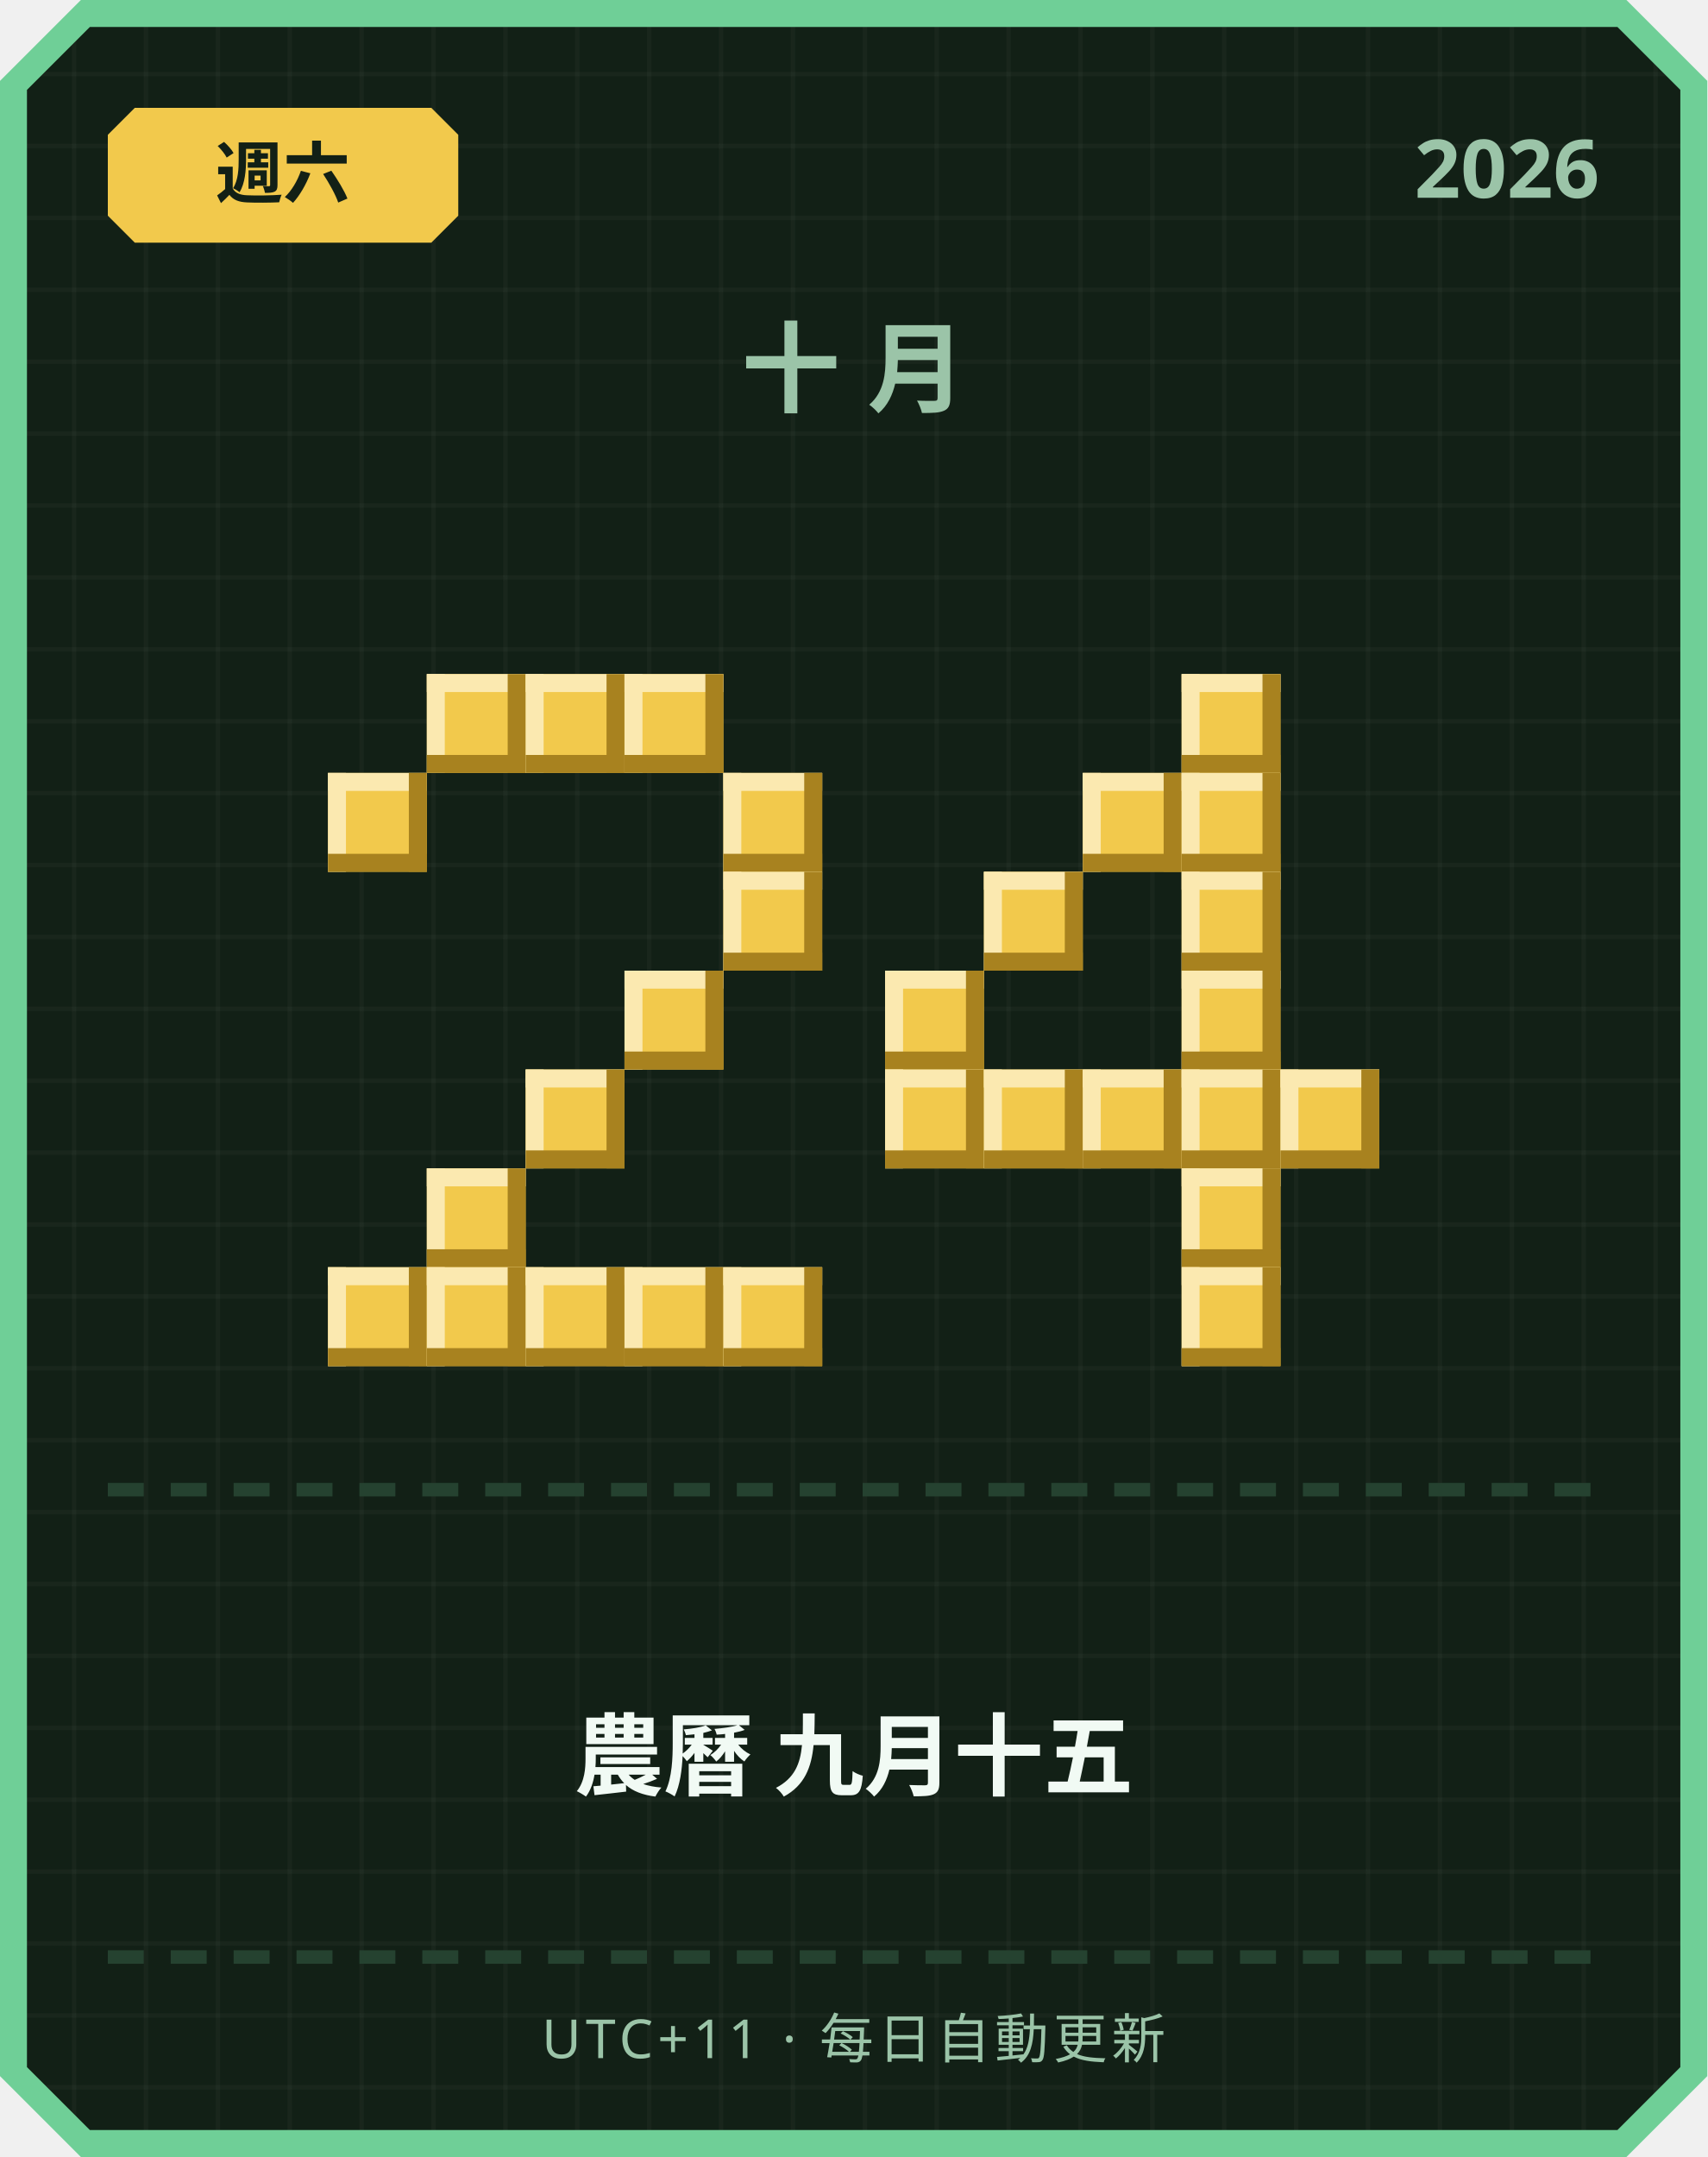
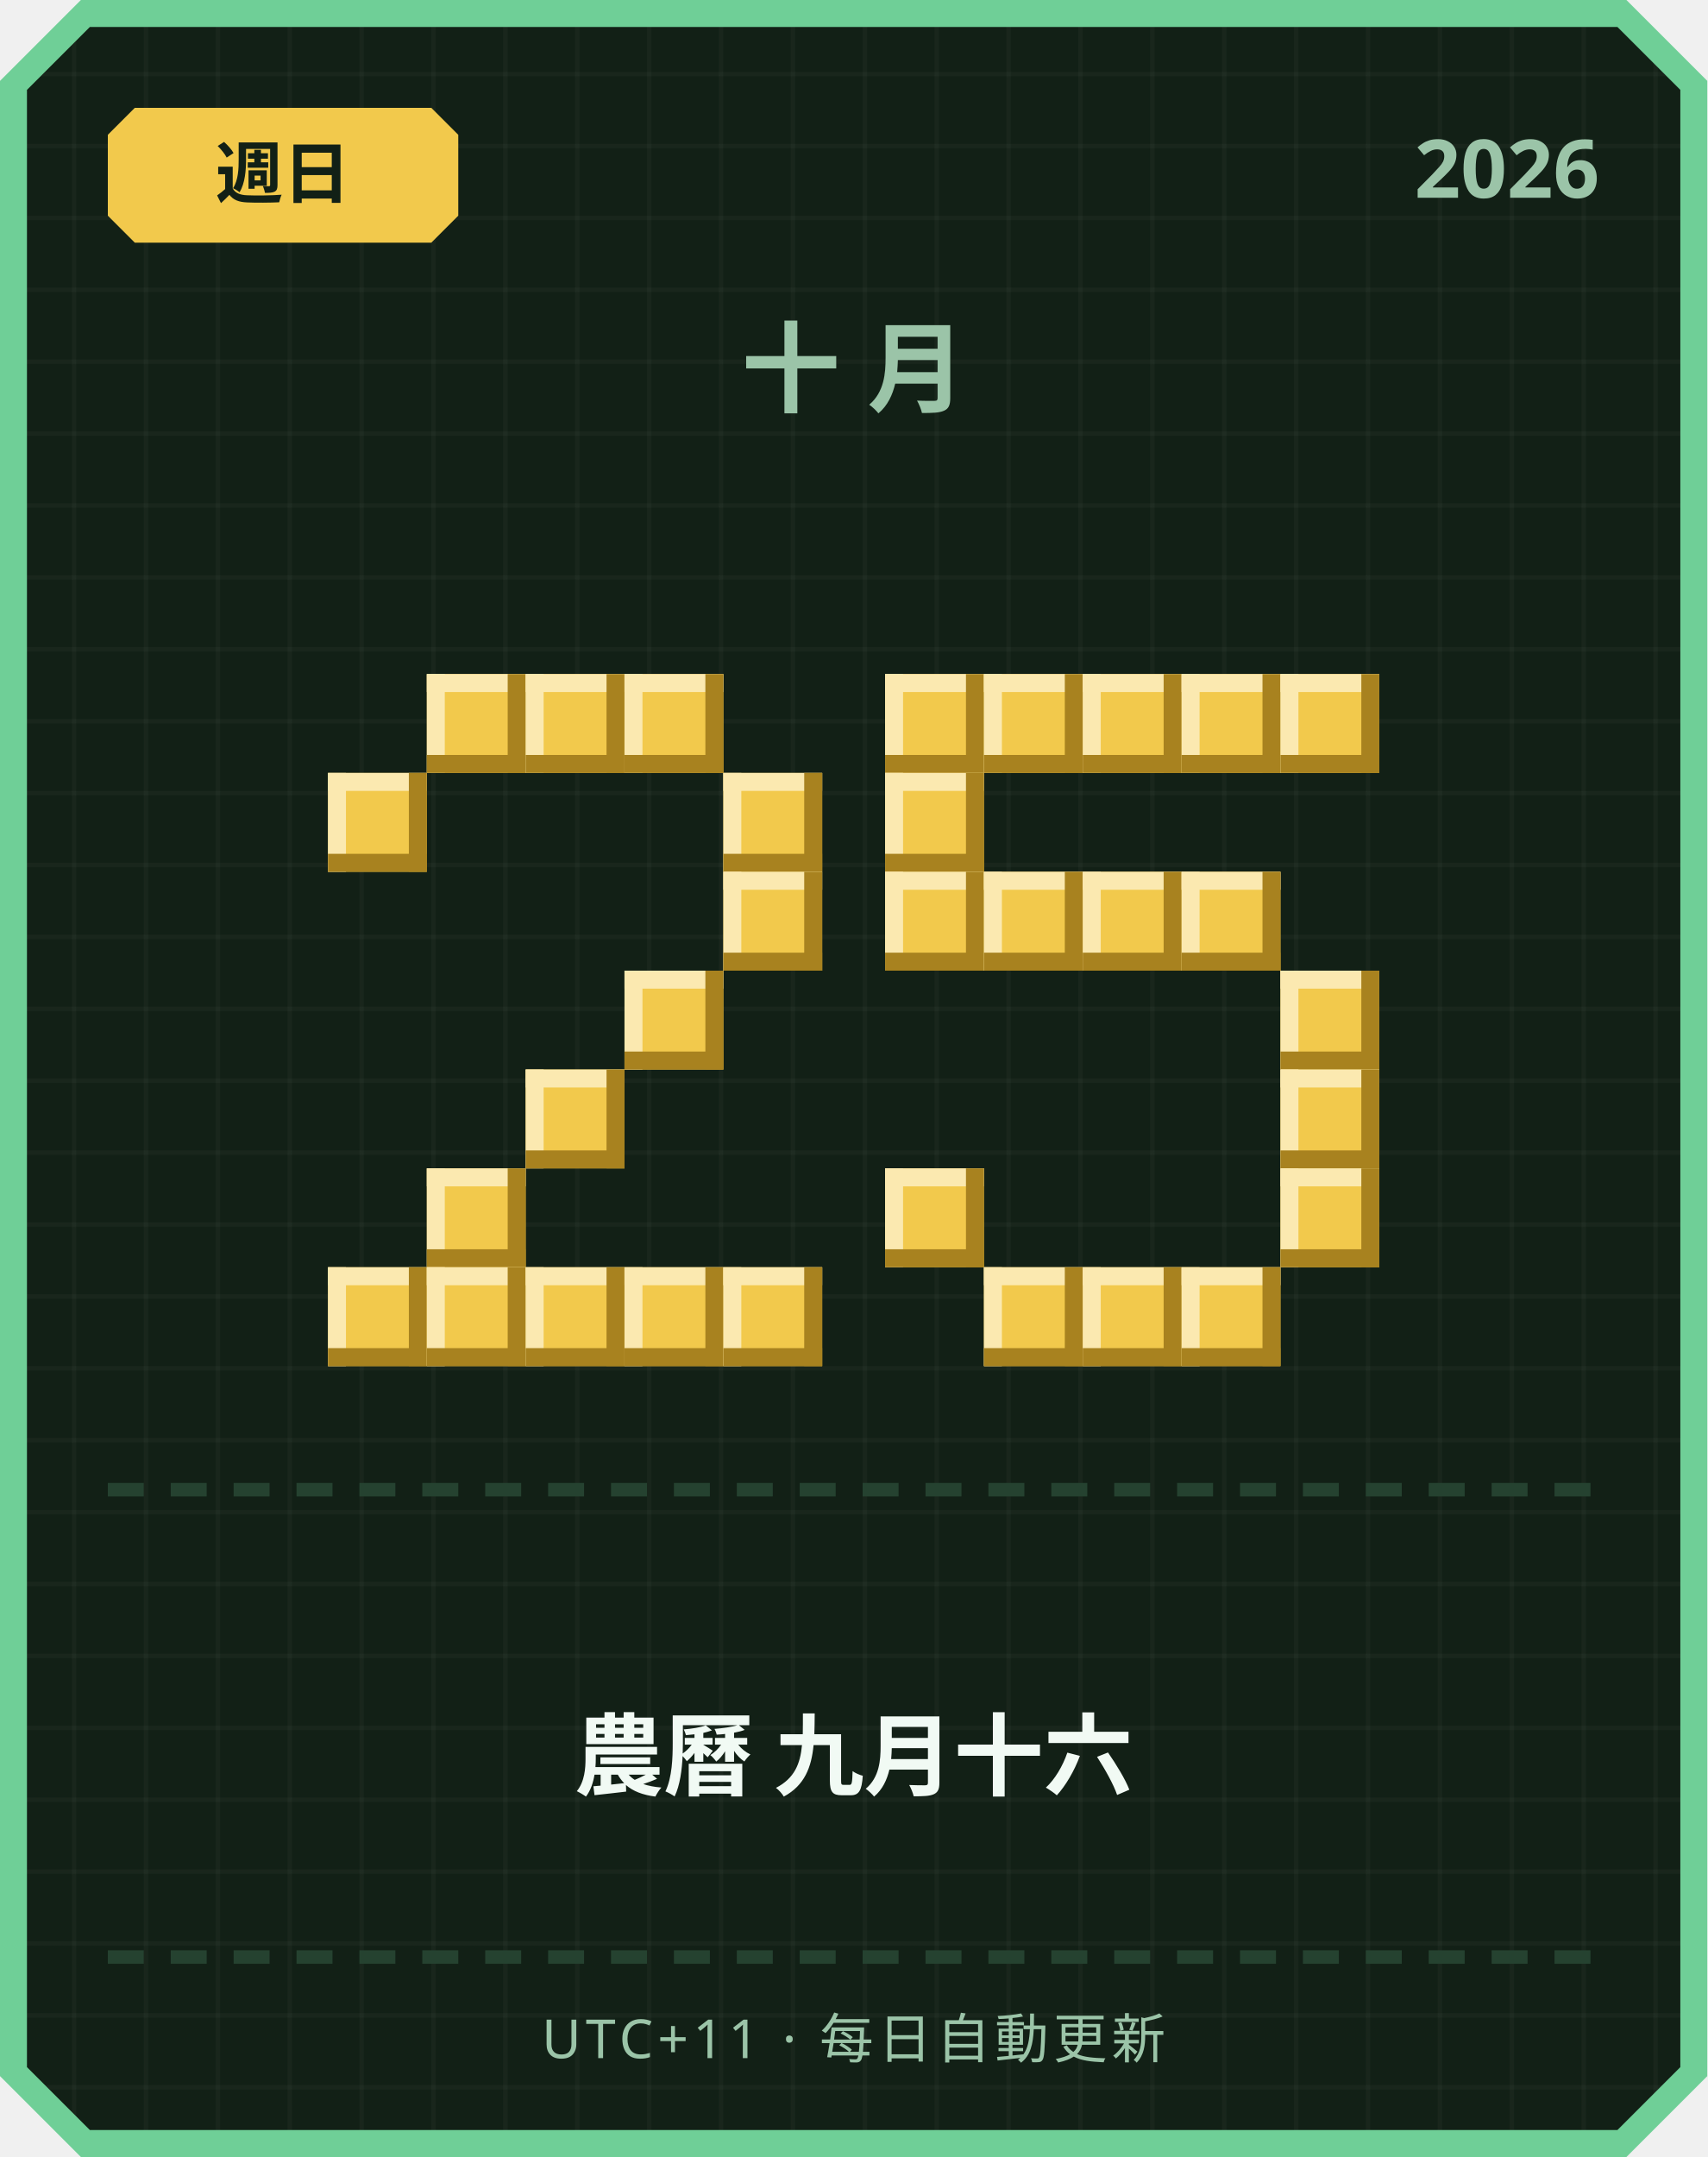
<svg xmlns="http://www.w3.org/2000/svg" width="380" height="480" viewBox="0 0 380 480">
  <defs>
    <pattern id="grid" width="16" height="16" patternUnits="userSpaceOnUse">
      <rect width="16" height="16" fill="#122016" />
      <rect width="1" height="16" fill="#ffffff" opacity="0.03" />
      <rect width="16" height="1" fill="#ffffff" opacity="0.03" />
    </pattern>
  </defs>
  <path d="M 18,0 L 362,0 L 380,18 L 380,462 L 362,480 L 18,480 L 0,462 L 0,18 Z" fill="#6fcf97" />
  <path d="M 20,6 L 360,6 L 374,20 L 374,460 L 360,474 L 20,474 L 6,460 L 6,20 Z" fill="url(#grid)" />
  <path d="M 30,24 L 96,24 L 102,30 L 102,48 L 96,54 L 30,54 L 24,48 L 24,30 Z" fill="#f2c94c" />
-   <text x="63" y="44" text-anchor="middle" font-family="'Segoe UI', sans-serif" font-size="15" font-weight="700" fill="#122016">週六</text>
+   <text x="63" y="44" text-anchor="middle" font-family="'Segoe UI', sans-serif" font-size="15" font-weight="700" fill="#122016">週日</text>
  <text x="356" y="44" text-anchor="end" font-family="'Segoe UI', sans-serif" font-size="18" font-weight="700" fill="#9bc4a8">2026</text>
  <text x="190" y="90" text-anchor="middle" font-family="'Segoe UI', sans-serif" font-size="22" font-weight="700" letter-spacing="6" fill="#9bc4a8">十月</text>
  <rect x="95" y="150" width="22" height="22" fill="#f2c94c" />
  <rect x="95" y="150" width="22" height="4" fill="#fbe9b0" />
  <rect x="95" y="150" width="4" height="22" fill="#fbe9b0" />
  <rect x="95" y="168" width="22" height="4" fill="#a8821f" />
  <rect x="113" y="150" width="4" height="22" fill="#a8821f" />
  <rect x="117" y="150" width="22" height="22" fill="#f2c94c" />
  <rect x="117" y="150" width="22" height="4" fill="#fbe9b0" />
  <rect x="117" y="150" width="4" height="22" fill="#fbe9b0" />
  <rect x="117" y="168" width="22" height="4" fill="#a8821f" />
  <rect x="135" y="150" width="4" height="22" fill="#a8821f" />
  <rect x="139" y="150" width="22" height="22" fill="#f2c94c" />
  <rect x="139" y="150" width="22" height="4" fill="#fbe9b0" />
  <rect x="139" y="150" width="4" height="22" fill="#fbe9b0" />
  <rect x="139" y="168" width="22" height="4" fill="#a8821f" />
  <rect x="157" y="150" width="4" height="22" fill="#a8821f" />
  <rect x="73" y="172" width="22" height="22" fill="#f2c94c" />
  <rect x="73" y="172" width="22" height="4" fill="#fbe9b0" />
  <rect x="73" y="172" width="4" height="22" fill="#fbe9b0" />
  <rect x="73" y="190" width="22" height="4" fill="#a8821f" />
  <rect x="91" y="172" width="4" height="22" fill="#a8821f" />
  <rect x="161" y="172" width="22" height="22" fill="#f2c94c" />
  <rect x="161" y="172" width="22" height="4" fill="#fbe9b0" />
  <rect x="161" y="172" width="4" height="22" fill="#fbe9b0" />
  <rect x="161" y="190" width="22" height="4" fill="#a8821f" />
  <rect x="179" y="172" width="4" height="22" fill="#a8821f" />
  <rect x="161" y="194" width="22" height="22" fill="#f2c94c" />
  <rect x="161" y="194" width="22" height="4" fill="#fbe9b0" />
  <rect x="161" y="194" width="4" height="22" fill="#fbe9b0" />
  <rect x="161" y="212" width="22" height="4" fill="#a8821f" />
  <rect x="179" y="194" width="4" height="22" fill="#a8821f" />
  <rect x="139" y="216" width="22" height="22" fill="#f2c94c" />
  <rect x="139" y="216" width="22" height="4" fill="#fbe9b0" />
  <rect x="139" y="216" width="4" height="22" fill="#fbe9b0" />
  <rect x="139" y="234" width="22" height="4" fill="#a8821f" />
  <rect x="157" y="216" width="4" height="22" fill="#a8821f" />
  <rect x="117" y="238" width="22" height="22" fill="#f2c94c" />
  <rect x="117" y="238" width="22" height="4" fill="#fbe9b0" />
  <rect x="117" y="238" width="4" height="22" fill="#fbe9b0" />
  <rect x="117" y="256" width="22" height="4" fill="#a8821f" />
  <rect x="135" y="238" width="4" height="22" fill="#a8821f" />
  <rect x="95" y="260" width="22" height="22" fill="#f2c94c" />
  <rect x="95" y="260" width="22" height="4" fill="#fbe9b0" />
  <rect x="95" y="260" width="4" height="22" fill="#fbe9b0" />
  <rect x="95" y="278" width="22" height="4" fill="#a8821f" />
  <rect x="113" y="260" width="4" height="22" fill="#a8821f" />
  <rect x="73" y="282" width="22" height="22" fill="#f2c94c" />
  <rect x="73" y="282" width="22" height="4" fill="#fbe9b0" />
  <rect x="73" y="282" width="4" height="22" fill="#fbe9b0" />
  <rect x="73" y="300" width="22" height="4" fill="#a8821f" />
  <rect x="91" y="282" width="4" height="22" fill="#a8821f" />
  <rect x="95" y="282" width="22" height="22" fill="#f2c94c" />
  <rect x="95" y="282" width="22" height="4" fill="#fbe9b0" />
  <rect x="95" y="282" width="4" height="22" fill="#fbe9b0" />
  <rect x="95" y="300" width="22" height="4" fill="#a8821f" />
  <rect x="113" y="282" width="4" height="22" fill="#a8821f" />
  <rect x="117" y="282" width="22" height="22" fill="#f2c94c" />
  <rect x="117" y="282" width="22" height="4" fill="#fbe9b0" />
  <rect x="117" y="282" width="4" height="22" fill="#fbe9b0" />
  <rect x="117" y="300" width="22" height="4" fill="#a8821f" />
  <rect x="135" y="282" width="4" height="22" fill="#a8821f" />
  <rect x="139" y="282" width="22" height="22" fill="#f2c94c" />
  <rect x="139" y="282" width="22" height="4" fill="#fbe9b0" />
  <rect x="139" y="282" width="4" height="22" fill="#fbe9b0" />
  <rect x="139" y="300" width="22" height="4" fill="#a8821f" />
  <rect x="157" y="282" width="4" height="22" fill="#a8821f" />
  <rect x="161" y="282" width="22" height="22" fill="#f2c94c" />
  <rect x="161" y="282" width="22" height="4" fill="#fbe9b0" />
  <rect x="161" y="282" width="4" height="22" fill="#fbe9b0" />
  <rect x="161" y="300" width="22" height="4" fill="#a8821f" />
  <rect x="179" y="282" width="4" height="22" fill="#a8821f" />
+   <rect x="197" y="150" width="22" height="22" fill="#f2c94c" />
+   <rect x="197" y="150" width="22" height="4" fill="#fbe9b0" />
+   <rect x="197" y="150" width="4" height="22" fill="#fbe9b0" />
+   <rect x="197" y="168" width="22" height="4" fill="#a8821f" />
+   <rect x="215" y="150" width="4" height="22" fill="#a8821f" />
+   <rect x="219" y="150" width="22" height="22" fill="#f2c94c" />
+   <rect x="219" y="150" width="22" height="4" fill="#fbe9b0" />
+   <rect x="219" y="150" width="4" height="22" fill="#fbe9b0" />
+   <rect x="219" y="168" width="22" height="4" fill="#a8821f" />
+   <rect x="237" y="150" width="4" height="22" fill="#a8821f" />
+   <rect x="241" y="150" width="22" height="22" fill="#f2c94c" />
+   <rect x="241" y="150" width="22" height="4" fill="#fbe9b0" />
+   <rect x="241" y="150" width="4" height="22" fill="#fbe9b0" />
+   <rect x="241" y="168" width="22" height="4" fill="#a8821f" />
+   <rect x="259" y="150" width="4" height="22" fill="#a8821f" />
  <rect x="263" y="150" width="22" height="22" fill="#f2c94c" />
  <rect x="263" y="150" width="22" height="4" fill="#fbe9b0" />
  <rect x="263" y="150" width="4" height="22" fill="#fbe9b0" />
  <rect x="263" y="168" width="22" height="4" fill="#a8821f" />
  <rect x="281" y="150" width="4" height="22" fill="#a8821f" />
-   <rect x="241" y="172" width="22" height="22" fill="#f2c94c" />
-   <rect x="241" y="172" width="22" height="4" fill="#fbe9b0" />
-   <rect x="241" y="172" width="4" height="22" fill="#fbe9b0" />
-   <rect x="241" y="190" width="22" height="4" fill="#a8821f" />
-   <rect x="259" y="172" width="4" height="22" fill="#a8821f" />
-   <rect x="263" y="172" width="22" height="22" fill="#f2c94c" />
-   <rect x="263" y="172" width="22" height="4" fill="#fbe9b0" />
-   <rect x="263" y="172" width="4" height="22" fill="#fbe9b0" />
-   <rect x="263" y="190" width="22" height="4" fill="#a8821f" />
-   <rect x="281" y="172" width="4" height="22" fill="#a8821f" />
+   <rect x="285" y="150" width="22" height="22" fill="#f2c94c" />
+   <rect x="285" y="150" width="22" height="4" fill="#fbe9b0" />
+   <rect x="285" y="150" width="4" height="22" fill="#fbe9b0" />
+   <rect x="285" y="168" width="22" height="4" fill="#a8821f" />
+   <rect x="303" y="150" width="4" height="22" fill="#a8821f" />
+   <rect x="197" y="172" width="22" height="22" fill="#f2c94c" />
+   <rect x="197" y="172" width="22" height="4" fill="#fbe9b0" />
+   <rect x="197" y="172" width="4" height="22" fill="#fbe9b0" />
+   <rect x="197" y="190" width="22" height="4" fill="#a8821f" />
+   <rect x="215" y="172" width="4" height="22" fill="#a8821f" />
+   <rect x="197" y="194" width="22" height="22" fill="#f2c94c" />
+   <rect x="197" y="194" width="22" height="4" fill="#fbe9b0" />
+   <rect x="197" y="194" width="4" height="22" fill="#fbe9b0" />
+   <rect x="197" y="212" width="22" height="4" fill="#a8821f" />
+   <rect x="215" y="194" width="4" height="22" fill="#a8821f" />
  <rect x="219" y="194" width="22" height="22" fill="#f2c94c" />
  <rect x="219" y="194" width="22" height="4" fill="#fbe9b0" />
  <rect x="219" y="194" width="4" height="22" fill="#fbe9b0" />
  <rect x="219" y="212" width="22" height="4" fill="#a8821f" />
  <rect x="237" y="194" width="4" height="22" fill="#a8821f" />
+   <rect x="241" y="194" width="22" height="22" fill="#f2c94c" />
+   <rect x="241" y="194" width="22" height="4" fill="#fbe9b0" />
+   <rect x="241" y="194" width="4" height="22" fill="#fbe9b0" />
+   <rect x="241" y="212" width="22" height="4" fill="#a8821f" />
+   <rect x="259" y="194" width="4" height="22" fill="#a8821f" />
  <rect x="263" y="194" width="22" height="22" fill="#f2c94c" />
  <rect x="263" y="194" width="22" height="4" fill="#fbe9b0" />
  <rect x="263" y="194" width="4" height="22" fill="#fbe9b0" />
  <rect x="263" y="212" width="22" height="4" fill="#a8821f" />
  <rect x="281" y="194" width="4" height="22" fill="#a8821f" />
-   <rect x="197" y="216" width="22" height="22" fill="#f2c94c" />
-   <rect x="197" y="216" width="22" height="4" fill="#fbe9b0" />
-   <rect x="197" y="216" width="4" height="22" fill="#fbe9b0" />
-   <rect x="197" y="234" width="22" height="4" fill="#a8821f" />
-   <rect x="215" y="216" width="4" height="22" fill="#a8821f" />
-   <rect x="263" y="216" width="22" height="22" fill="#f2c94c" />
-   <rect x="263" y="216" width="22" height="4" fill="#fbe9b0" />
-   <rect x="263" y="216" width="4" height="22" fill="#fbe9b0" />
-   <rect x="263" y="234" width="22" height="4" fill="#a8821f" />
-   <rect x="281" y="216" width="4" height="22" fill="#a8821f" />
-   <rect x="197" y="238" width="22" height="22" fill="#f2c94c" />
-   <rect x="197" y="238" width="22" height="4" fill="#fbe9b0" />
-   <rect x="197" y="238" width="4" height="22" fill="#fbe9b0" />
-   <rect x="197" y="256" width="22" height="4" fill="#a8821f" />
-   <rect x="215" y="238" width="4" height="22" fill="#a8821f" />
-   <rect x="219" y="238" width="22" height="22" fill="#f2c94c" />
-   <rect x="219" y="238" width="22" height="4" fill="#fbe9b0" />
-   <rect x="219" y="238" width="4" height="22" fill="#fbe9b0" />
-   <rect x="219" y="256" width="22" height="4" fill="#a8821f" />
-   <rect x="237" y="238" width="4" height="22" fill="#a8821f" />
-   <rect x="241" y="238" width="22" height="22" fill="#f2c94c" />
-   <rect x="241" y="238" width="22" height="4" fill="#fbe9b0" />
-   <rect x="241" y="238" width="4" height="22" fill="#fbe9b0" />
-   <rect x="241" y="256" width="22" height="4" fill="#a8821f" />
-   <rect x="259" y="238" width="4" height="22" fill="#a8821f" />
-   <rect x="263" y="238" width="22" height="22" fill="#f2c94c" />
-   <rect x="263" y="238" width="22" height="4" fill="#fbe9b0" />
-   <rect x="263" y="238" width="4" height="22" fill="#fbe9b0" />
-   <rect x="263" y="256" width="22" height="4" fill="#a8821f" />
-   <rect x="281" y="238" width="4" height="22" fill="#a8821f" />
+   <rect x="285" y="216" width="22" height="22" fill="#f2c94c" />
+   <rect x="285" y="216" width="22" height="4" fill="#fbe9b0" />
+   <rect x="285" y="216" width="4" height="22" fill="#fbe9b0" />
+   <rect x="285" y="234" width="22" height="4" fill="#a8821f" />
+   <rect x="303" y="216" width="4" height="22" fill="#a8821f" />
  <rect x="285" y="238" width="22" height="22" fill="#f2c94c" />
  <rect x="285" y="238" width="22" height="4" fill="#fbe9b0" />
  <rect x="285" y="238" width="4" height="22" fill="#fbe9b0" />
  <rect x="285" y="256" width="22" height="4" fill="#a8821f" />
  <rect x="303" y="238" width="4" height="22" fill="#a8821f" />
-   <rect x="263" y="260" width="22" height="22" fill="#f2c94c" />
-   <rect x="263" y="260" width="22" height="4" fill="#fbe9b0" />
-   <rect x="263" y="260" width="4" height="22" fill="#fbe9b0" />
-   <rect x="263" y="278" width="22" height="4" fill="#a8821f" />
-   <rect x="281" y="260" width="4" height="22" fill="#a8821f" />
+   <rect x="197" y="260" width="22" height="22" fill="#f2c94c" />
+   <rect x="197" y="260" width="22" height="4" fill="#fbe9b0" />
+   <rect x="197" y="260" width="4" height="22" fill="#fbe9b0" />
+   <rect x="197" y="278" width="22" height="4" fill="#a8821f" />
+   <rect x="215" y="260" width="4" height="22" fill="#a8821f" />
+   <rect x="285" y="260" width="22" height="22" fill="#f2c94c" />
+   <rect x="285" y="260" width="22" height="4" fill="#fbe9b0" />
+   <rect x="285" y="260" width="4" height="22" fill="#fbe9b0" />
+   <rect x="285" y="278" width="22" height="4" fill="#a8821f" />
+   <rect x="303" y="260" width="4" height="22" fill="#a8821f" />
+   <rect x="219" y="282" width="22" height="22" fill="#f2c94c" />
+   <rect x="219" y="282" width="22" height="4" fill="#fbe9b0" />
+   <rect x="219" y="282" width="4" height="22" fill="#fbe9b0" />
+   <rect x="219" y="300" width="22" height="4" fill="#a8821f" />
+   <rect x="237" y="282" width="4" height="22" fill="#a8821f" />
+   <rect x="241" y="282" width="22" height="22" fill="#f2c94c" />
+   <rect x="241" y="282" width="22" height="4" fill="#fbe9b0" />
+   <rect x="241" y="282" width="4" height="22" fill="#fbe9b0" />
+   <rect x="241" y="300" width="22" height="4" fill="#a8821f" />
+   <rect x="259" y="282" width="4" height="22" fill="#a8821f" />
  <rect x="263" y="282" width="22" height="22" fill="#f2c94c" />
  <rect x="263" y="282" width="22" height="4" fill="#fbe9b0" />
  <rect x="263" y="282" width="4" height="22" fill="#fbe9b0" />
  <rect x="263" y="300" width="22" height="4" fill="#a8821f" />
  <rect x="281" y="282" width="4" height="22" fill="#a8821f" />
  <rect x="24" y="330" width="8" height="3" fill="#254230" />
  <rect x="38" y="330" width="8" height="3" fill="#254230" />
  <rect x="52" y="330" width="8" height="3" fill="#254230" />
  <rect x="66" y="330" width="8" height="3" fill="#254230" />
  <rect x="80" y="330" width="8" height="3" fill="#254230" />
  <rect x="94" y="330" width="8" height="3" fill="#254230" />
  <rect x="108" y="330" width="8" height="3" fill="#254230" />
  <rect x="122" y="330" width="8" height="3" fill="#254230" />
  <rect x="136" y="330" width="8" height="3" fill="#254230" />
  <rect x="150" y="330" width="8" height="3" fill="#254230" />
  <rect x="164" y="330" width="8" height="3" fill="#254230" />
  <rect x="178" y="330" width="8" height="3" fill="#254230" />
  <rect x="192" y="330" width="8" height="3" fill="#254230" />
  <rect x="206" y="330" width="8" height="3" fill="#254230" />
  <rect x="220" y="330" width="8" height="3" fill="#254230" />
  <rect x="234" y="330" width="8" height="3" fill="#254230" />
  <rect x="248" y="330" width="8" height="3" fill="#254230" />
  <rect x="262" y="330" width="8" height="3" fill="#254230" />
  <rect x="276" y="330" width="8" height="3" fill="#254230" />
  <rect x="290" y="330" width="8" height="3" fill="#254230" />
  <rect x="304" y="330" width="8" height="3" fill="#254230" />
  <rect x="318" y="330" width="8" height="3" fill="#254230" />
  <rect x="332" y="330" width="8" height="3" fill="#254230" />
  <rect x="346" y="330" width="8" height="3" fill="#254230" />
-   <text x="190" y="398" text-anchor="middle" font-family="'Segoe UI', 'Microsoft JhengHei', sans-serif" font-size="20" font-weight="700" fill="#f1faf4">農曆 九月十五</text>
+   <text x="190" y="398" text-anchor="middle" font-family="'Segoe UI', 'Microsoft JhengHei', sans-serif" font-size="20" font-weight="700" fill="#f1faf4">農曆 九月十六</text>
  <rect x="24" y="434" width="8" height="3" fill="#254230" />
  <rect x="38" y="434" width="8" height="3" fill="#254230" />
  <rect x="52" y="434" width="8" height="3" fill="#254230" />
  <rect x="66" y="434" width="8" height="3" fill="#254230" />
  <rect x="80" y="434" width="8" height="3" fill="#254230" />
  <rect x="94" y="434" width="8" height="3" fill="#254230" />
  <rect x="108" y="434" width="8" height="3" fill="#254230" />
  <rect x="122" y="434" width="8" height="3" fill="#254230" />
  <rect x="136" y="434" width="8" height="3" fill="#254230" />
  <rect x="150" y="434" width="8" height="3" fill="#254230" />
  <rect x="164" y="434" width="8" height="3" fill="#254230" />
  <rect x="178" y="434" width="8" height="3" fill="#254230" />
  <rect x="192" y="434" width="8" height="3" fill="#254230" />
  <rect x="206" y="434" width="8" height="3" fill="#254230" />
  <rect x="220" y="434" width="8" height="3" fill="#254230" />
  <rect x="234" y="434" width="8" height="3" fill="#254230" />
  <rect x="248" y="434" width="8" height="3" fill="#254230" />
  <rect x="262" y="434" width="8" height="3" fill="#254230" />
  <rect x="276" y="434" width="8" height="3" fill="#254230" />
  <rect x="290" y="434" width="8" height="3" fill="#254230" />
  <rect x="304" y="434" width="8" height="3" fill="#254230" />
  <rect x="318" y="434" width="8" height="3" fill="#254230" />
  <rect x="332" y="434" width="8" height="3" fill="#254230" />
  <rect x="346" y="434" width="8" height="3" fill="#254230" />
  <text x="190" y="458" text-anchor="middle" font-family="'Segoe UI', sans-serif" font-size="12" letter-spacing="1" fill="#9bc4a8">UTC+11 · 每日自動更新</text>
</svg>
